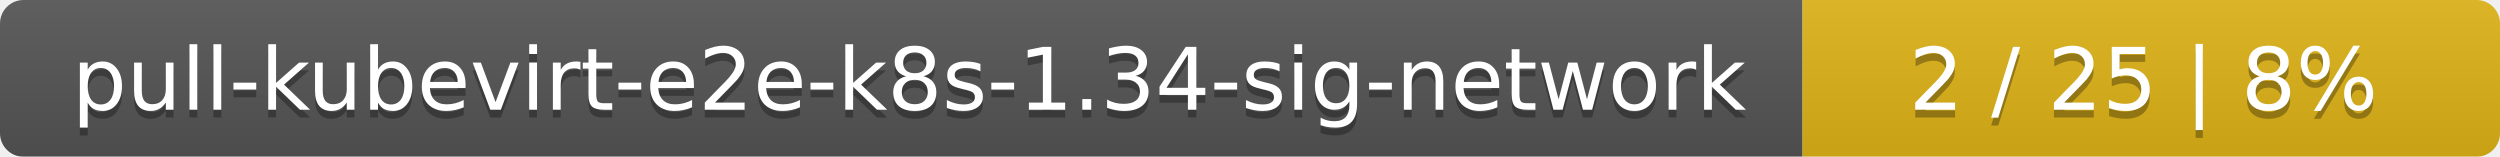
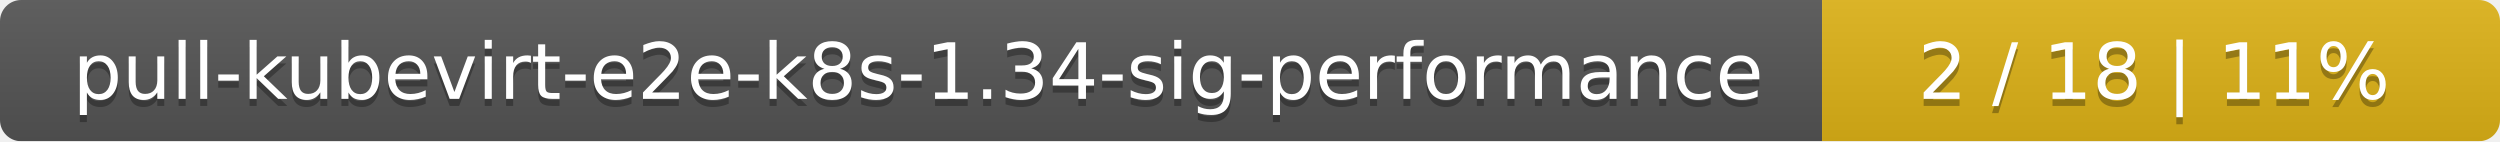
- <svg xmlns="http://www.w3.org/2000/svg" width="319" height="20">
+ <svg xmlns="http://www.w3.org/2000/svg" width="354" height="20">
  <linearGradient id="smooth" x2="0" y2="100%">
    <stop offset="0" stop-color="#bbb" stop-opacity=".1" />
    <stop offset="1" stop-opacity=".1" />
  </linearGradient>
  <mask id="round">
-     <rect width="319" height="20" rx="3" fill="#fff" />
+     <rect width="354" height="20" rx="3" fill="#fff" />
  </mask>
  <g mask="url(#round)">
-     <rect width="230" height="20" fill="#555" />
-     <rect x="230" width="89" height="20" fill="#dfb317" />
-     <rect width="319" height="20" fill="url(#smooth)" />
+     <rect width="258" height="20" fill="#555" />
+     <rect x="258" width="96" height="20" fill="#dfb317" />
+     <rect width="354" height="20" fill="url(#smooth)" />
  </g>
  <g fill="#fff" text-anchor="middle" font-family="DejaVu Sans,Verdana,Geneva,sans-serif" font-size="11">
-     <text x="116" y="15" fill="#010101" fill-opacity=".3">pull-kubevirt-e2e-k8s-1.34-sig-network</text>
-     <text x="116" y="14">pull-kubevirt-e2e-k8s-1.34-sig-network</text>
-     <text x="273.5" y="15" fill="#010101" fill-opacity=".3">2 / 25    |    8%</text>
-     <text x="273.5" y="14">2 / 25    |    8%</text>
+     <text x="130" y="15" fill="#010101" fill-opacity=".3">pull-kubevirt-e2e-k8s-1.34-sig-performance</text>
+     <text x="130" y="14">pull-kubevirt-e2e-k8s-1.34-sig-performance</text>
+     <text x="305" y="15" fill="#010101" fill-opacity=".3">2 / 18    |    11%</text>
+     <text x="305" y="14">2 / 18    |    11%</text>
  </g>
</svg>
